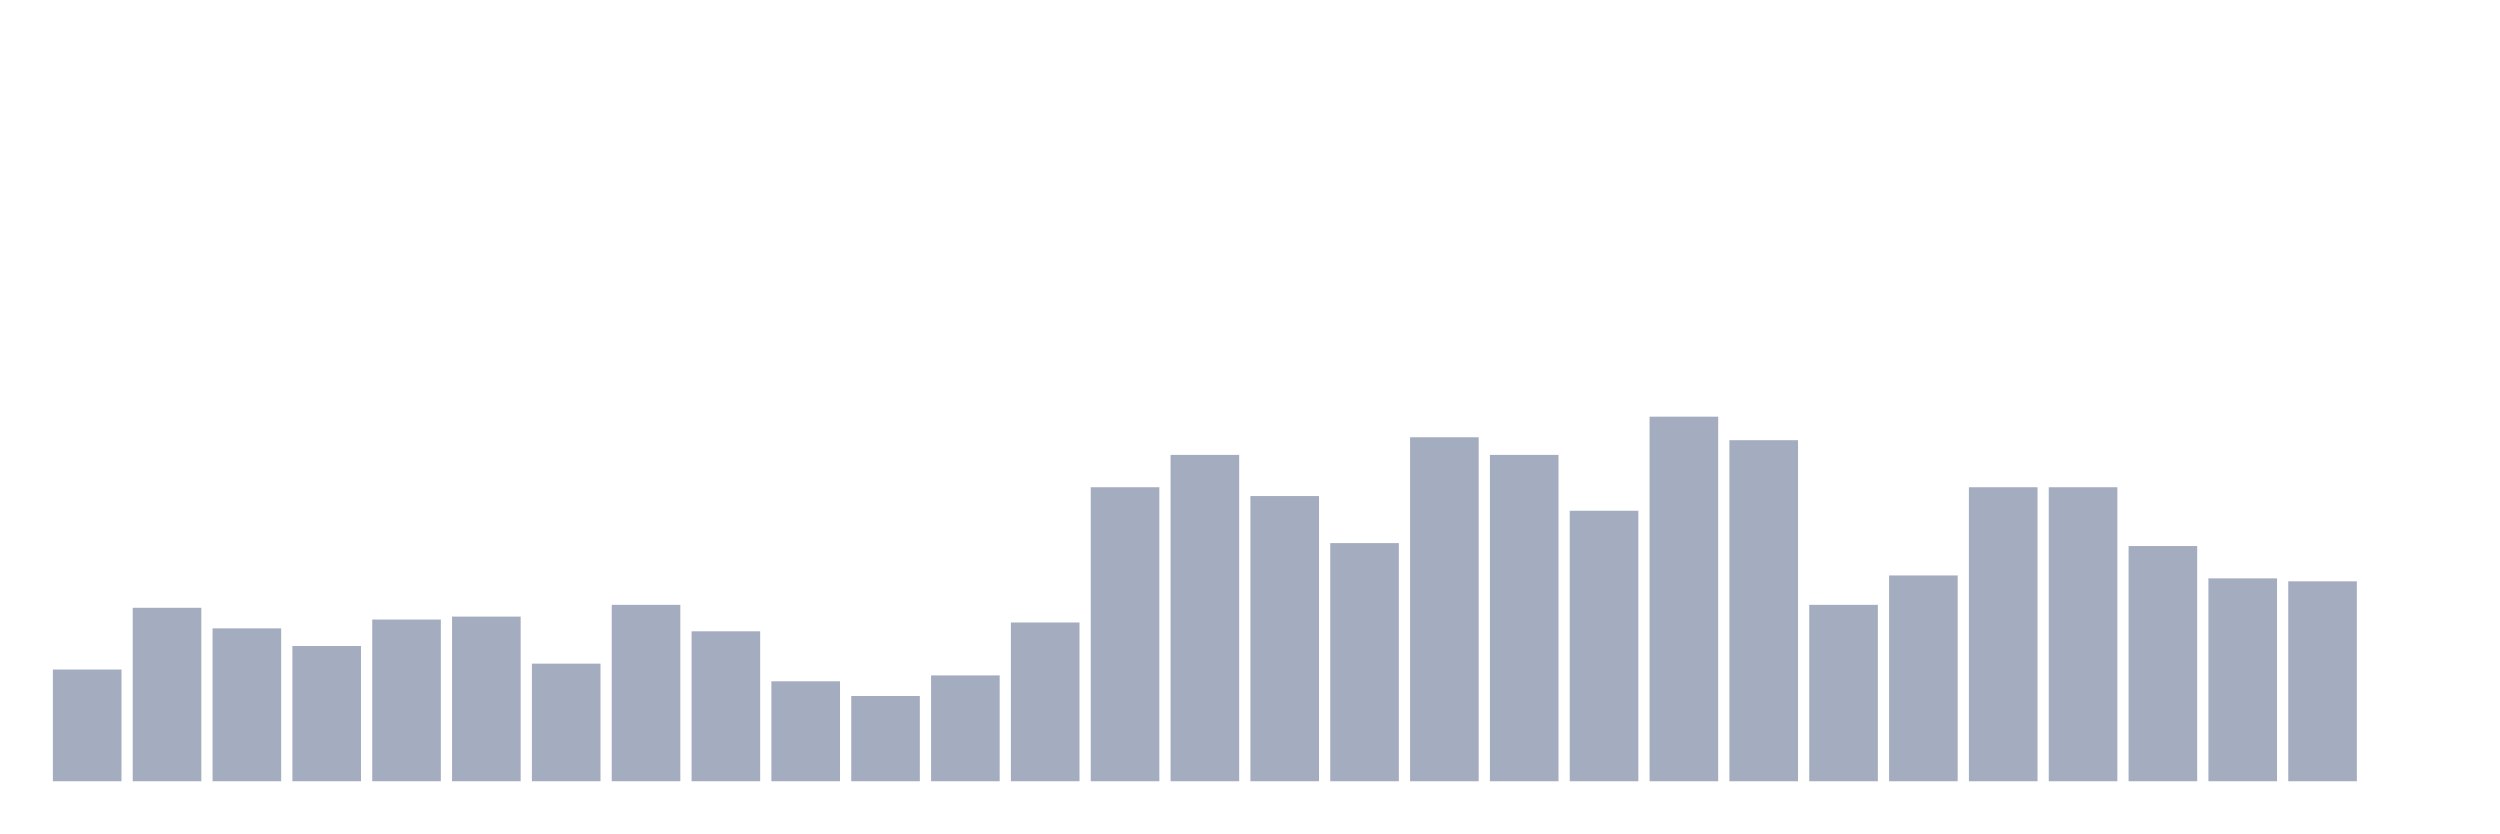
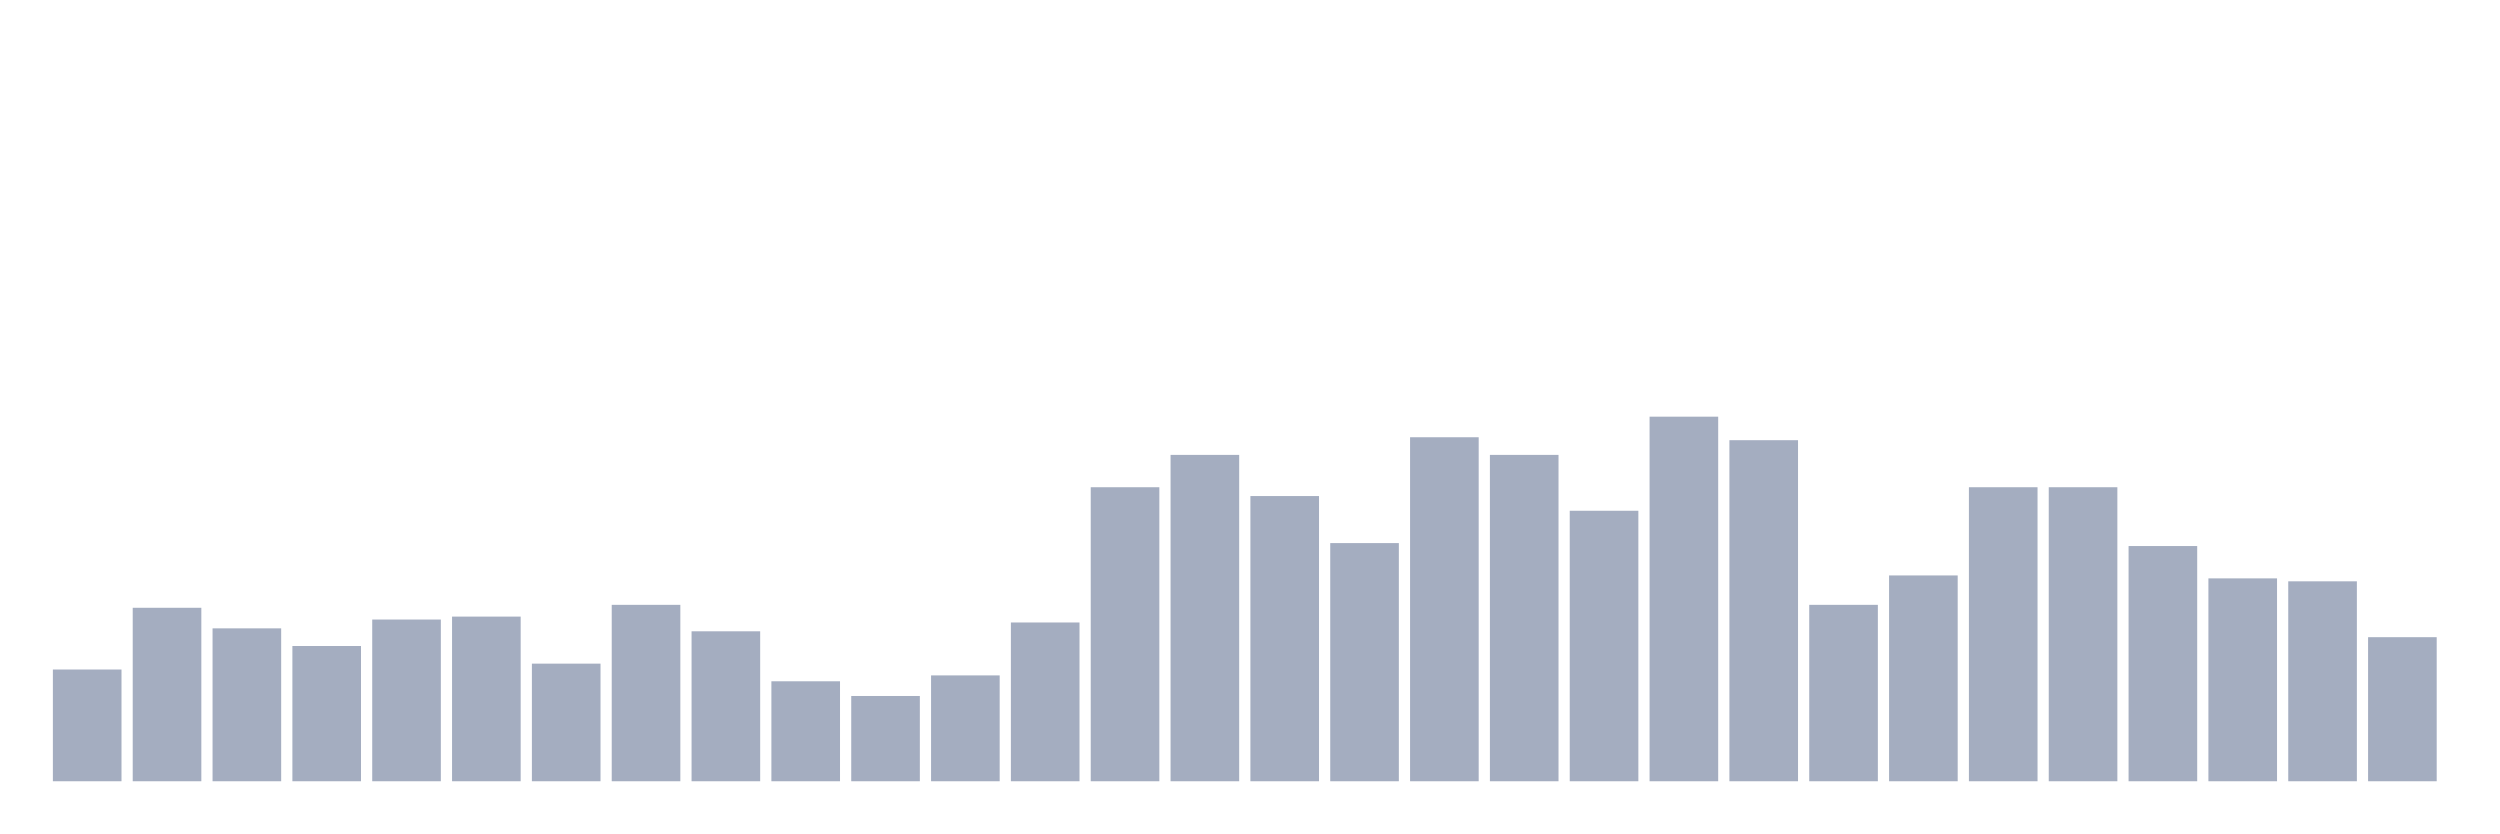
<svg xmlns="http://www.w3.org/2000/svg" viewBox="0 0 480 160">
  <g transform="translate(10,10)">
    <rect class="bar" x="0.153" width="13.175" y="118.548" height="21.452" fill="rgb(164,173,192)" />
    <rect class="bar" x="15.482" width="13.175" y="106.694" height="33.306" fill="rgb(164,173,192)" />
    <rect class="bar" x="30.81" width="13.175" y="110.645" height="29.355" fill="rgb(164,173,192)" />
    <rect class="bar" x="46.138" width="13.175" y="114.032" height="25.968" fill="rgb(164,173,192)" />
    <rect class="bar" x="61.466" width="13.175" y="108.952" height="31.048" fill="rgb(164,173,192)" />
    <rect class="bar" x="76.794" width="13.175" y="108.387" height="31.613" fill="rgb(164,173,192)" />
    <rect class="bar" x="92.123" width="13.175" y="117.419" height="22.581" fill="rgb(164,173,192)" />
    <rect class="bar" x="107.451" width="13.175" y="106.129" height="33.871" fill="rgb(164,173,192)" />
    <rect class="bar" x="122.779" width="13.175" y="111.21" height="28.79" fill="rgb(164,173,192)" />
    <rect class="bar" x="138.107" width="13.175" y="120.806" height="19.194" fill="rgb(164,173,192)" />
    <rect class="bar" x="153.436" width="13.175" y="123.629" height="16.371" fill="rgb(164,173,192)" />
    <rect class="bar" x="168.764" width="13.175" y="119.677" height="20.323" fill="rgb(164,173,192)" />
    <rect class="bar" x="184.092" width="13.175" y="109.516" height="30.484" fill="rgb(164,173,192)" />
    <rect class="bar" x="199.42" width="13.175" y="83.548" height="56.452" fill="rgb(164,173,192)" />
    <rect class="bar" x="214.748" width="13.175" y="77.339" height="62.661" fill="rgb(164,173,192)" />
    <rect class="bar" x="230.077" width="13.175" y="85.242" height="54.758" fill="rgb(164,173,192)" />
    <rect class="bar" x="245.405" width="13.175" y="94.274" height="45.726" fill="rgb(164,173,192)" />
    <rect class="bar" x="260.733" width="13.175" y="73.952" height="66.048" fill="rgb(164,173,192)" />
    <rect class="bar" x="276.061" width="13.175" y="77.339" height="62.661" fill="rgb(164,173,192)" />
    <rect class="bar" x="291.39" width="13.175" y="88.065" height="51.935" fill="rgb(164,173,192)" />
    <rect class="bar" x="306.718" width="13.175" y="70" height="70" fill="rgb(164,173,192)" />
    <rect class="bar" x="322.046" width="13.175" y="74.516" height="65.484" fill="rgb(164,173,192)" />
    <rect class="bar" x="337.374" width="13.175" y="106.129" height="33.871" fill="rgb(164,173,192)" />
    <rect class="bar" x="352.702" width="13.175" y="100.484" height="39.516" fill="rgb(164,173,192)" />
    <rect class="bar" x="368.031" width="13.175" y="83.548" height="56.452" fill="rgb(164,173,192)" />
    <rect class="bar" x="383.359" width="13.175" y="83.548" height="56.452" fill="rgb(164,173,192)" />
    <rect class="bar" x="398.687" width="13.175" y="94.839" height="45.161" fill="rgb(164,173,192)" />
    <rect class="bar" x="414.015" width="13.175" y="101.048" height="38.952" fill="rgb(164,173,192)" />
    <rect class="bar" x="429.344" width="13.175" y="101.613" height="38.387" fill="rgb(164,173,192)" />
-     <rect class="bar" x="444.672" width="13.175" y="140" height="0" fill="rgb(164,173,192)" />
+     <rect class="bar" x="444.672" width="13.175" y="112.339" height="27.661" fill="rgb(164,173,192)" />
  </g>
</svg>
